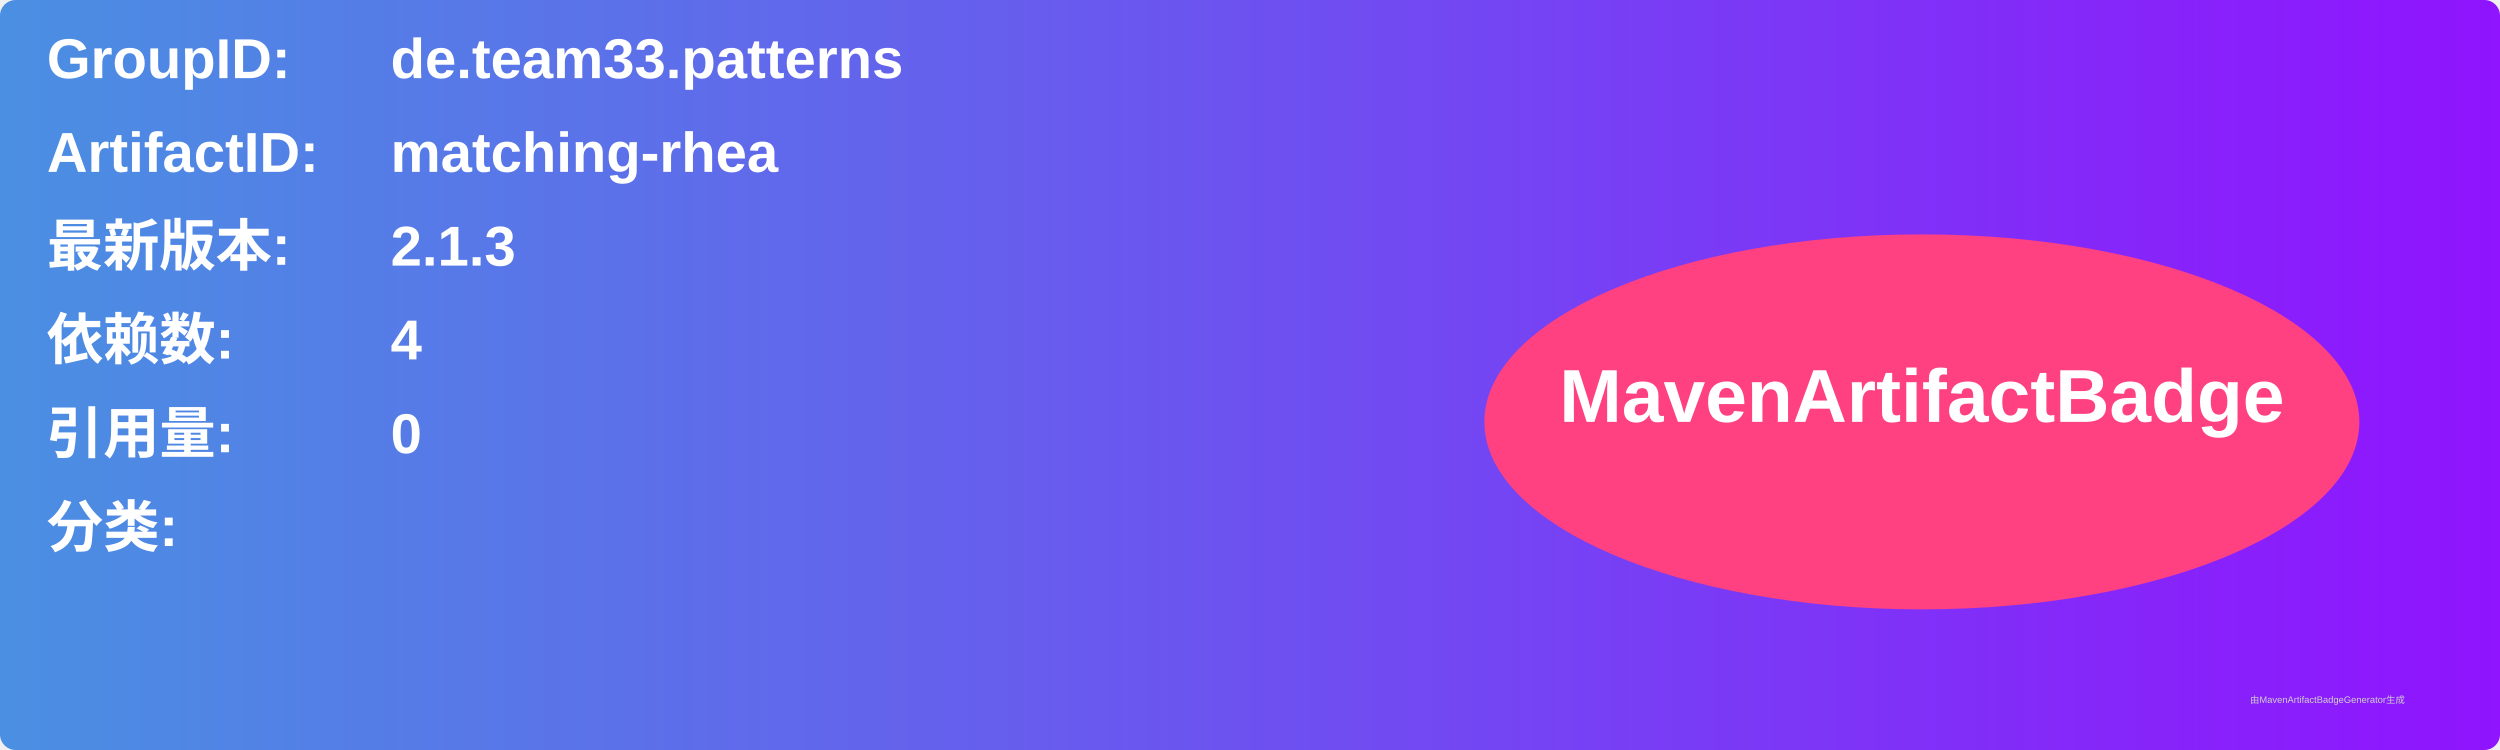
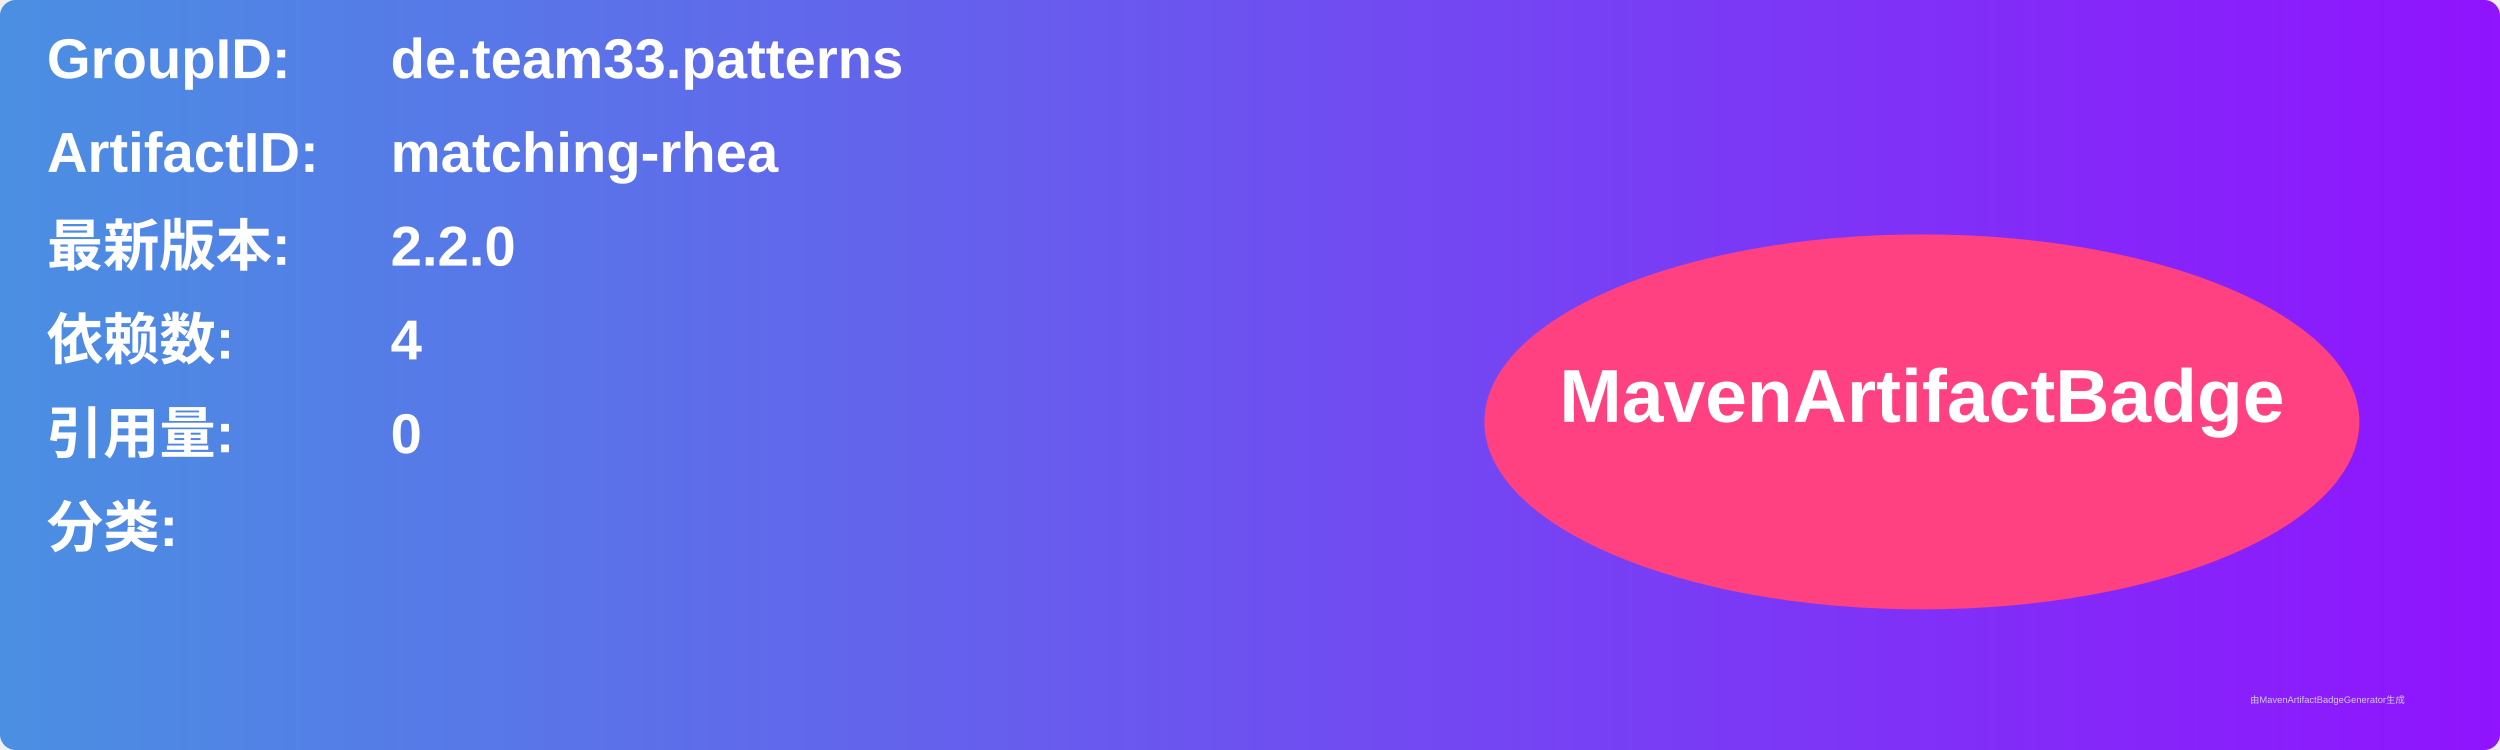
<svg xmlns="http://www.w3.org/2000/svg" width="800" height="240" viewBox="0 0 800 240">
  <linearGradient id="grad" x1="0%" y1="0%" x2="100%" y2="0%">
    <stop offset="0%" stop-color="#4a90e2" />
    <stop offset="100%" stop-color="#9013fe" />
  </linearGradient>
  <rect width="100%" height="100%" rx="5" ry="5" fill="url(#grad)" />
  <g transform="translate(15, 15)">
    <text x="0" y="10" font-family="Arial" font-size="18" fill="white" font-weight="bold" width="260">GroupID:</text>
    <text x="110" y="10" font-family="Arial" font-size="18" fill="white" font-weight="bold" width="460">de.team33.patterns</text>
    <text x="0" y="40" font-family="Arial" font-size="18" fill="white" font-weight="bold" width="260">ArtifactID:</text>
    <text x="110" y="40" font-family="Arial" font-size="18" fill="white" font-weight="bold" width="460">matching-rhea</text>
    <text x="0" y="70" font-family="Arial" font-size="18" fill="white" font-weight="bold">最新版本:</text>
    <text x="110" y="70" font-family="Arial" font-size="18" fill="white" font-weight="bold">
-       <tspan font-weight="bold">2.1.3</tspan>
+       <tspan font-weight="bold">2.2.0</tspan>
    </text>
    <text x="0" y="100" font-family="Arial" font-size="18" fill="white" font-weight="bold">依赖数: </text>
    <text x="110" y="100" font-family="Arial" font-size="18" fill="white">
      <tspan font-weight="bold">4</tspan>
    </text>
    <text x="0" y="130" font-family="Arial" font-size="18" fill="white" font-weight="bold">引用量: </text>
    <text x="110" y="130" font-family="Arial" font-size="18" fill="white">
      <tspan font-weight="bold">0</tspan>
    </text>
    <text x="0" y="160" font-family="Arial" font-size="18" fill="white" font-weight="bold">分类:</text>
    <text x="10" y="190" font-family="Arial" font-size="10" fill="white">
      <tspan font-weight="bold" />
    </text>
    <ellipse cx="600" cy="120" rx="140" ry="60" fill="#ff4081" />
    <text x="600" y="120" text-anchor="middle" font-family="Arial" font-size="24" fill="white" font-weight="bold">MavenArtifactBadge</text>
  </g>
  <text x="720" y="225" font-family="Arial" font-size="3" fill="#d0d0d0">由MavenArtifactBadgeGenerator生成</text>
</svg>
